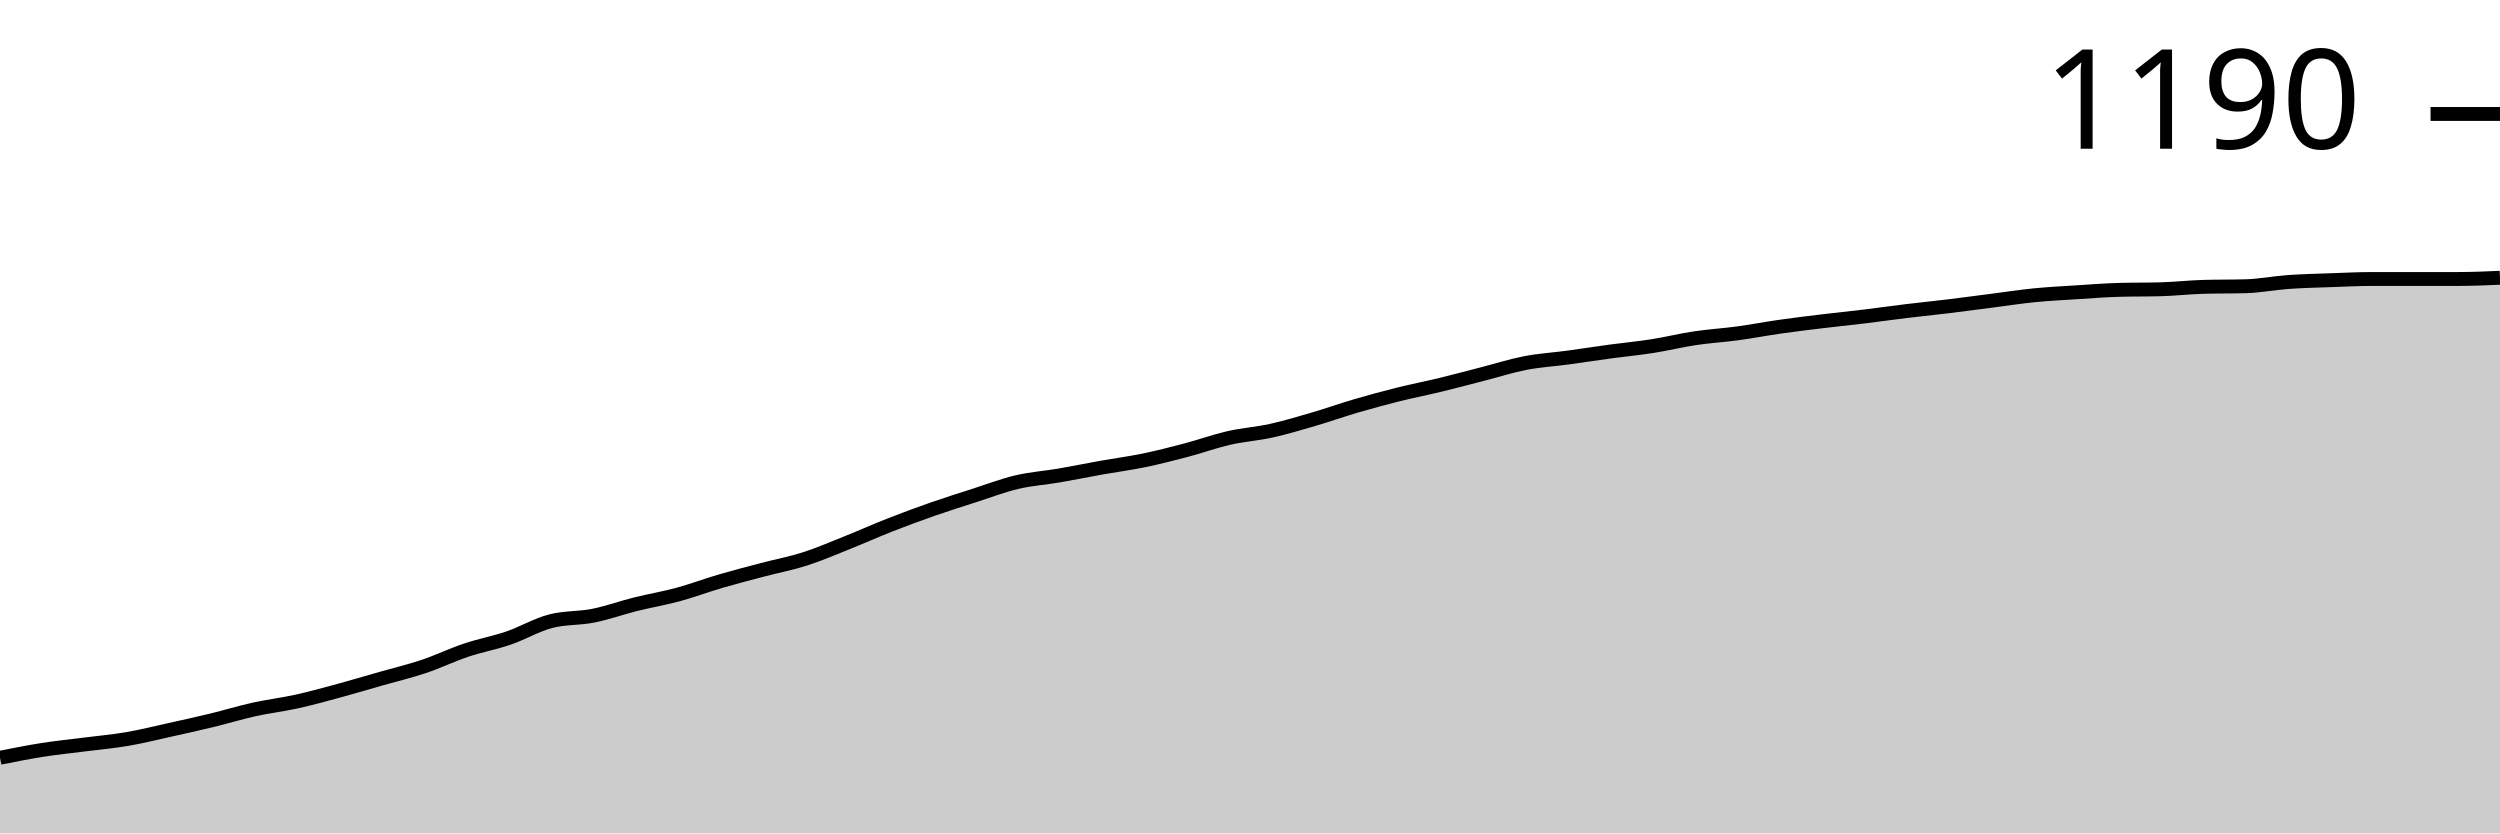
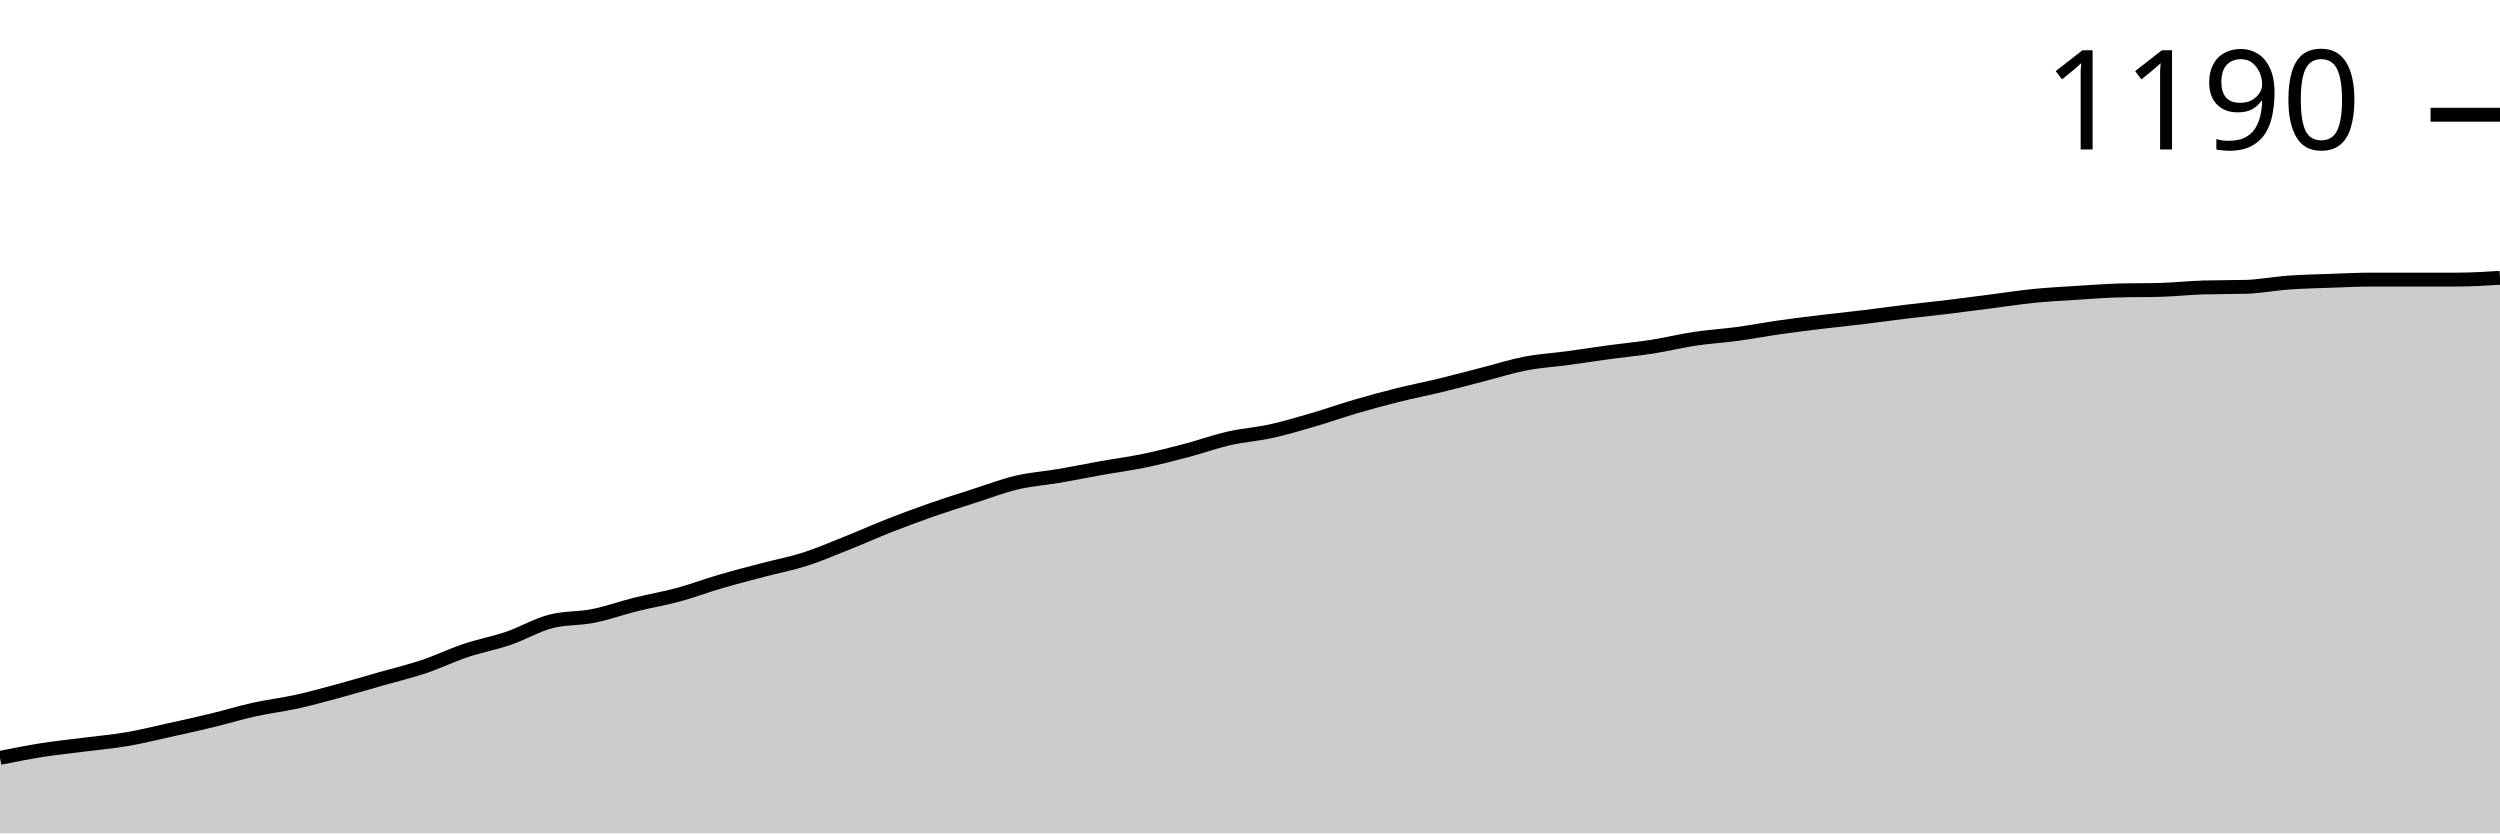
<svg xmlns="http://www.w3.org/2000/svg" viewBox="0 0 180 60">
  <g transform="translate(0,20)">
-     <path class="area" fill="rgba(0, 0, 0, 0.2)" d="M0,34.559C1.017,34.356,2.034,34.153,3.051,33.993C4.068,33.834,5.085,33.732,6.102,33.602C7.119,33.471,8.136,33.384,9.153,33.21C10.169,33.036,11.186,32.782,12.203,32.557C13.22,32.332,14.237,32.107,15.254,31.861C16.271,31.614,17.288,31.302,18.305,31.077C19.322,30.852,20.339,30.736,21.356,30.511C22.373,30.287,23.39,30.004,24.407,29.728C25.424,29.452,26.441,29.148,27.458,28.857C28.475,28.567,29.492,28.328,30.508,27.987C31.525,27.646,32.542,27.153,33.559,26.812C34.576,26.471,35.593,26.289,36.61,25.941C37.627,25.593,38.644,24.984,39.661,24.723C40.678,24.461,41.695,24.534,42.712,24.331C43.729,24.128,44.746,23.758,45.763,23.504C46.78,23.25,47.797,23.083,48.814,22.807C49.831,22.532,50.847,22.147,51.864,21.85C52.881,21.552,53.898,21.291,54.915,21.023C55.932,20.754,56.949,20.566,57.966,20.239C58.983,19.913,60,19.47,61.017,19.064C62.034,18.658,63.051,18.201,64.068,17.802C65.085,17.403,66.102,17.026,67.119,16.67C68.136,16.315,69.153,15.996,70.169,15.669C71.186,15.343,72.203,14.951,73.22,14.712C74.237,14.472,75.254,14.407,76.271,14.233C77.288,14.059,78.305,13.848,79.322,13.667C80.339,13.486,81.356,13.355,82.373,13.145C83.39,12.934,84.407,12.673,85.424,12.405C86.441,12.136,87.458,11.766,88.475,11.534C89.492,11.302,90.508,11.237,91.525,11.012C92.542,10.787,93.559,10.482,94.576,10.185C95.593,9.888,96.61,9.525,97.627,9.227C98.644,8.93,99.661,8.654,100.678,8.4C101.695,8.147,102.712,7.951,103.729,7.704C104.746,7.457,105.763,7.182,106.78,6.921C107.797,6.659,108.814,6.333,109.831,6.137C110.847,5.941,111.864,5.883,112.881,5.745C113.898,5.608,114.915,5.448,115.932,5.31C116.949,5.172,117.966,5.078,118.983,4.918C120,4.759,121.017,4.505,122.034,4.353C123.051,4.2,124.068,4.142,125.085,4.004C126.102,3.867,127.119,3.671,128.136,3.526C129.153,3.38,130.169,3.257,131.186,3.134C132.203,3.011,133.22,2.909,134.237,2.786C135.254,2.662,136.271,2.517,137.288,2.394C138.305,2.271,139.322,2.169,140.339,2.046C141.356,1.922,142.373,1.785,143.39,1.654C144.407,1.523,145.424,1.364,146.441,1.262C147.458,1.161,148.475,1.11,149.492,1.045C150.508,0.979,151.525,0.9,152.542,0.871C153.559,0.841,154.576,0.856,155.593,0.827C156.61,0.798,157.627,0.682,158.644,0.653C159.661,0.624,160.678,0.638,161.695,0.609C162.712,0.58,163.729,0.377,164.746,0.305C165.763,0.232,166.78,0.21,167.797,0.174C168.814,0.138,169.831,0.087,170.847,0.087C171.864,0.087,172.881,0.087,173.898,0.087C174.915,0.087,175.932,0.087,176.949,0.087C177.966,0.087,178.983,0.044,180,0L180,40C178.983,40,177.966,40,176.949,40C175.932,40,174.915,40,173.898,40C172.881,40,171.864,40,170.847,40C169.831,40,168.814,40,167.797,40C166.78,40,165.763,40,164.746,40C163.729,40,162.712,40,161.695,40C160.678,40,159.661,40,158.644,40C157.627,40,156.61,40,155.593,40C154.576,40,153.559,40,152.542,40C151.525,40,150.508,40,149.492,40C148.475,40,147.458,40,146.441,40C145.424,40,144.407,40,143.39,40C142.373,40,141.356,40,140.339,40C139.322,40,138.305,40,137.288,40C136.271,40,135.254,40,134.237,40C133.22,40,132.203,40,131.186,40C130.169,40,129.153,40,128.136,40C127.119,40,126.102,40,125.085,40C124.068,40,123.051,40,122.034,40C121.017,40,120,40,118.983,40C117.966,40,116.949,40,115.932,40C114.915,40,113.898,40,112.881,40C111.864,40,110.847,40,109.831,40C108.814,40,107.797,40,106.78,40C105.763,40,104.746,40,103.729,40C102.712,40,101.695,40,100.678,40C99.661,40,98.644,40,97.627,40C96.61,40,95.593,40,94.576,40C93.559,40,92.542,40,91.525,40C90.508,40,89.492,40,88.475,40C87.458,40,86.441,40,85.424,40C84.407,40,83.39,40,82.373,40C81.356,40,80.339,40,79.322,40C78.305,40,77.288,40,76.271,40C75.254,40,74.237,40,73.22,40C72.203,40,71.186,40,70.169,40C69.153,40,68.136,40,67.119,40C66.102,40,65.085,40,64.068,40C63.051,40,62.034,40,61.017,40C60,40,58.983,40,57.966,40C56.949,40,55.932,40,54.915,40C53.898,40,52.881,40,51.864,40C50.847,40,49.831,40,48.814,40C47.797,40,46.78,40,45.763,40C44.746,40,43.729,40,42.712,40C41.695,40,40.678,40,39.661,40C38.644,40,37.627,40,36.61,40C35.593,40,34.576,40,33.559,40C32.542,40,31.525,40,30.508,40C29.492,40,28.475,40,27.458,40C26.441,40,25.424,40,24.407,40C23.39,40,22.373,40,21.356,40C20.339,40,19.322,40,18.305,40C17.288,40,16.271,40,15.254,40C14.237,40,13.22,40,12.203,40C11.186,40,10.169,40,9.153,40C8.136,40,7.119,40,6.102,40C5.085,40,4.068,40,3.051,40C2.034,40,1.017,40,0,40Z" />
-     <path class="line" stroke="black" fill="none" d="M0,34.559C1.017,34.356,2.034,34.153,3.051,33.993C4.068,33.834,5.085,33.732,6.102,33.602C7.119,33.471,8.136,33.384,9.153,33.21C10.169,33.036,11.186,32.782,12.203,32.557C13.22,32.332,14.237,32.107,15.254,31.861C16.271,31.614,17.288,31.302,18.305,31.077C19.322,30.852,20.339,30.736,21.356,30.511C22.373,30.287,23.39,30.004,24.407,29.728C25.424,29.452,26.441,29.148,27.458,28.857C28.475,28.567,29.492,28.328,30.508,27.987C31.525,27.646,32.542,27.153,33.559,26.812C34.576,26.471,35.593,26.289,36.61,25.941C37.627,25.593,38.644,24.984,39.661,24.723C40.678,24.461,41.695,24.534,42.712,24.331C43.729,24.128,44.746,23.758,45.763,23.504C46.78,23.25,47.797,23.083,48.814,22.807C49.831,22.532,50.847,22.147,51.864,21.85C52.881,21.552,53.898,21.291,54.915,21.023C55.932,20.754,56.949,20.566,57.966,20.239C58.983,19.913,60,19.47,61.017,19.064C62.034,18.658,63.051,18.201,64.068,17.802C65.085,17.403,66.102,17.026,67.119,16.67C68.136,16.315,69.153,15.996,70.169,15.669C71.186,15.343,72.203,14.951,73.22,14.712C74.237,14.472,75.254,14.407,76.271,14.233C77.288,14.059,78.305,13.848,79.322,13.667C80.339,13.486,81.356,13.355,82.373,13.145C83.39,12.934,84.407,12.673,85.424,12.405C86.441,12.136,87.458,11.766,88.475,11.534C89.492,11.302,90.508,11.237,91.525,11.012C92.542,10.787,93.559,10.482,94.576,10.185C95.593,9.888,96.61,9.525,97.627,9.227C98.644,8.93,99.661,8.654,100.678,8.4C101.695,8.147,102.712,7.951,103.729,7.704C104.746,7.457,105.763,7.182,106.78,6.921C107.797,6.659,108.814,6.333,109.831,6.137C110.847,5.941,111.864,5.883,112.881,5.745C113.898,5.608,114.915,5.448,115.932,5.31C116.949,5.172,117.966,5.078,118.983,4.918C120,4.759,121.017,4.505,122.034,4.353C123.051,4.2,124.068,4.142,125.085,4.004C126.102,3.867,127.119,3.671,128.136,3.526C129.153,3.38,130.169,3.257,131.186,3.134C132.203,3.011,133.22,2.909,134.237,2.786C135.254,2.662,136.271,2.517,137.288,2.394C138.305,2.271,139.322,2.169,140.339,2.046C141.356,1.922,142.373,1.785,143.39,1.654C144.407,1.523,145.424,1.364,146.441,1.262C147.458,1.161,148.475,1.11,149.492,1.045C150.508,0.979,151.525,0.9,152.542,0.871C153.559,0.841,154.576,0.856,155.593,0.827C156.61,0.798,157.627,0.682,158.644,0.653C159.661,0.624,160.678,0.638,161.695,0.609C162.712,0.58,163.729,0.377,164.746,0.305C165.763,0.232,166.78,0.21,167.797,0.174C168.814,0.138,169.831,0.087,170.847,0.087C171.864,0.087,172.881,0.087,173.898,0.087C174.915,0.087,175.932,0.087,176.949,0.087C177.966,0.087,178.983,0.044,180,0" />
-     <path class="axis-ceiling" stroke-width="1" stroke="black" fill="none" d="M175,-11.795L180,-11.795" />
-     <text class="axis-ceiling-label" font-family="sans-serif" text-anchor="end" font-size="10px" x="170" y="-9.295">1190</text>
+     <path class="area" fill="rgba(0, 0, 0, 0.2)" d="M0,34.565C1.017,34.362,2.034,34.159,3.051,34C4.068,33.841,5.085,33.739,6.102,33.609C7.119,33.478,8.136,33.391,9.153,33.217C10.169,33.043,11.186,32.79,12.203,32.565C13.22,32.341,14.237,32.116,15.254,31.87C16.271,31.623,17.288,31.312,18.305,31.087C19.322,30.862,20.339,30.746,21.356,30.522C22.373,30.297,23.39,30.014,24.407,29.739C25.424,29.464,26.441,29.159,27.458,28.87C28.475,28.58,29.492,28.341,30.508,28C31.525,27.659,32.542,27.167,33.559,26.826C34.576,26.486,35.593,26.304,36.61,25.957C37.627,25.609,38.644,25,39.661,24.739C40.678,24.478,41.695,24.551,42.712,24.348C43.729,24.145,44.746,23.775,45.763,23.522C46.78,23.268,47.797,23.101,48.814,22.826C49.831,22.551,50.847,22.167,51.864,21.87C52.881,21.572,53.898,21.312,54.915,21.043C55.932,20.775,56.949,20.587,57.966,20.261C58.983,19.935,60,19.493,61.017,19.087C62.034,18.681,63.051,18.225,64.068,17.826C65.085,17.428,66.102,17.051,67.119,16.696C68.136,16.341,69.153,16.022,70.169,15.696C71.186,15.37,72.203,14.978,73.22,14.739C74.237,14.5,75.254,14.435,76.271,14.261C77.288,14.087,78.305,13.877,79.322,13.696C80.339,13.514,81.356,13.384,82.373,13.174C83.39,12.964,84.407,12.703,85.424,12.435C86.441,12.167,87.458,11.797,88.475,11.565C89.492,11.333,90.508,11.268,91.525,11.043C92.542,10.819,93.559,10.514,94.576,10.217C95.593,9.92,96.61,9.558,97.627,9.261C98.644,8.964,99.661,8.688,100.678,8.435C101.695,8.181,102.712,7.986,103.729,7.739C104.746,7.493,105.763,7.217,106.78,6.957C107.797,6.696,108.814,6.37,109.831,6.174C110.847,5.978,111.864,5.92,112.881,5.783C113.898,5.645,114.915,5.486,115.932,5.348C116.949,5.21,117.966,5.116,118.983,4.957C120,4.797,121.017,4.543,122.034,4.391C123.051,4.239,124.068,4.181,125.085,4.043C126.102,3.906,127.119,3.71,128.136,3.565C129.153,3.42,130.169,3.297,131.186,3.174C132.203,3.051,133.22,2.949,134.237,2.826C135.254,2.703,136.271,2.558,137.288,2.435C138.305,2.312,139.322,2.21,140.339,2.087C141.356,1.964,142.373,1.826,143.39,1.696C144.407,1.565,145.424,1.406,146.441,1.304C147.458,1.203,148.475,1.152,149.492,1.087C150.508,1.022,151.525,0.942,152.542,0.913C153.559,0.884,154.576,0.899,155.593,0.87C156.61,0.841,157.627,0.725,158.644,0.696C159.661,0.667,160.678,0.681,161.695,0.652C162.712,0.623,163.729,0.42,164.746,0.348C165.763,0.275,166.78,0.254,167.797,0.217C168.814,0.181,169.831,0.13,170.847,0.13C171.864,0.13,172.881,0.13,173.898,0.13C174.915,0.13,175.932,0.13,176.949,0.13C177.966,0.13,178.983,0.065,180,0L180,40C178.983,40,177.966,40,176.949,40C175.932,40,174.915,40,173.898,40C172.881,40,171.864,40,170.847,40C169.831,40,168.814,40,167.797,40C166.78,40,165.763,40,164.746,40C163.729,40,162.712,40,161.695,40C160.678,40,159.661,40,158.644,40C157.627,40,156.61,40,155.593,40C154.576,40,153.559,40,152.542,40C151.525,40,150.508,40,149.492,40C148.475,40,147.458,40,146.441,40C145.424,40,144.407,40,143.39,40C142.373,40,141.356,40,140.339,40C139.322,40,138.305,40,137.288,40C136.271,40,135.254,40,134.237,40C133.22,40,132.203,40,131.186,40C130.169,40,129.153,40,128.136,40C127.119,40,126.102,40,125.085,40C124.068,40,123.051,40,122.034,40C121.017,40,120,40,118.983,40C117.966,40,116.949,40,115.932,40C114.915,40,113.898,40,112.881,40C111.864,40,110.847,40,109.831,40C108.814,40,107.797,40,106.78,40C105.763,40,104.746,40,103.729,40C102.712,40,101.695,40,100.678,40C99.661,40,98.644,40,97.627,40C96.61,40,95.593,40,94.576,40C93.559,40,92.542,40,91.525,40C90.508,40,89.492,40,88.475,40C87.458,40,86.441,40,85.424,40C84.407,40,83.39,40,82.373,40C81.356,40,80.339,40,79.322,40C78.305,40,77.288,40,76.271,40C75.254,40,74.237,40,73.22,40C72.203,40,71.186,40,70.169,40C69.153,40,68.136,40,67.119,40C66.102,40,65.085,40,64.068,40C63.051,40,62.034,40,61.017,40C60,40,58.983,40,57.966,40C56.949,40,55.932,40,54.915,40C53.898,40,52.881,40,51.864,40C50.847,40,49.831,40,48.814,40C47.797,40,46.78,40,45.763,40C44.746,40,43.729,40,42.712,40C41.695,40,40.678,40,39.661,40C38.644,40,37.627,40,36.61,40C35.593,40,34.576,40,33.559,40C32.542,40,31.525,40,30.508,40C29.492,40,28.475,40,27.458,40C26.441,40,25.424,40,24.407,40C23.39,40,22.373,40,21.356,40C20.339,40,19.322,40,18.305,40C17.288,40,16.271,40,15.254,40C14.237,40,13.22,40,12.203,40C11.186,40,10.169,40,9.153,40C8.136,40,7.119,40,6.102,40C5.085,40,4.068,40,3.051,40C2.034,40,1.017,40,0,40Z" />
+     <path class="line" stroke="black" fill="none" d="M0,34.565C1.017,34.362,2.034,34.159,3.051,34C4.068,33.841,5.085,33.739,6.102,33.609C7.119,33.478,8.136,33.391,9.153,33.217C10.169,33.043,11.186,32.79,12.203,32.565C13.22,32.341,14.237,32.116,15.254,31.87C16.271,31.623,17.288,31.312,18.305,31.087C19.322,30.862,20.339,30.746,21.356,30.522C22.373,30.297,23.39,30.014,24.407,29.739C25.424,29.464,26.441,29.159,27.458,28.87C28.475,28.58,29.492,28.341,30.508,28C31.525,27.659,32.542,27.167,33.559,26.826C34.576,26.486,35.593,26.304,36.61,25.957C37.627,25.609,38.644,25,39.661,24.739C40.678,24.478,41.695,24.551,42.712,24.348C43.729,24.145,44.746,23.775,45.763,23.522C46.78,23.268,47.797,23.101,48.814,22.826C49.831,22.551,50.847,22.167,51.864,21.87C52.881,21.572,53.898,21.312,54.915,21.043C55.932,20.775,56.949,20.587,57.966,20.261C58.983,19.935,60,19.493,61.017,19.087C62.034,18.681,63.051,18.225,64.068,17.826C65.085,17.428,66.102,17.051,67.119,16.696C68.136,16.341,69.153,16.022,70.169,15.696C71.186,15.37,72.203,14.978,73.22,14.739C74.237,14.5,75.254,14.435,76.271,14.261C77.288,14.087,78.305,13.877,79.322,13.696C80.339,13.514,81.356,13.384,82.373,13.174C83.39,12.964,84.407,12.703,85.424,12.435C86.441,12.167,87.458,11.797,88.475,11.565C89.492,11.333,90.508,11.268,91.525,11.043C92.542,10.819,93.559,10.514,94.576,10.217C95.593,9.92,96.61,9.558,97.627,9.261C98.644,8.964,99.661,8.688,100.678,8.435C101.695,8.181,102.712,7.986,103.729,7.739C104.746,7.493,105.763,7.217,106.78,6.957C107.797,6.696,108.814,6.37,109.831,6.174C110.847,5.978,111.864,5.92,112.881,5.783C113.898,5.645,114.915,5.486,115.932,5.348C116.949,5.21,117.966,5.116,118.983,4.957C120,4.797,121.017,4.543,122.034,4.391C123.051,4.239,124.068,4.181,125.085,4.043C126.102,3.906,127.119,3.71,128.136,3.565C129.153,3.42,130.169,3.297,131.186,3.174C132.203,3.051,133.22,2.949,134.237,2.826C135.254,2.703,136.271,2.558,137.288,2.435C138.305,2.312,139.322,2.21,140.339,2.087C141.356,1.964,142.373,1.826,143.39,1.696C144.407,1.565,145.424,1.406,146.441,1.304C147.458,1.203,148.475,1.152,149.492,1.087C150.508,1.022,151.525,0.942,152.542,0.913C153.559,0.884,154.576,0.899,155.593,0.87C156.61,0.841,157.627,0.725,158.644,0.696C159.661,0.667,160.678,0.681,161.695,0.652C162.712,0.623,163.729,0.42,164.746,0.348C165.763,0.275,166.78,0.254,167.797,0.217C168.814,0.181,169.831,0.13,170.847,0.13C171.864,0.13,172.881,0.13,173.898,0.13C174.915,0.13,175.932,0.13,176.949,0.13C177.966,0.13,178.983,0.065,180,0" />
+     <path class="axis-ceiling" stroke-width="1" stroke="black" fill="none" d="M175,-11.739L180,-11.739" />
+     <text class="axis-ceiling-label" font-family="sans-serif" text-anchor="end" font-size="10px" x="170" y="-9.239">1190</text>
  </g>
</svg>
